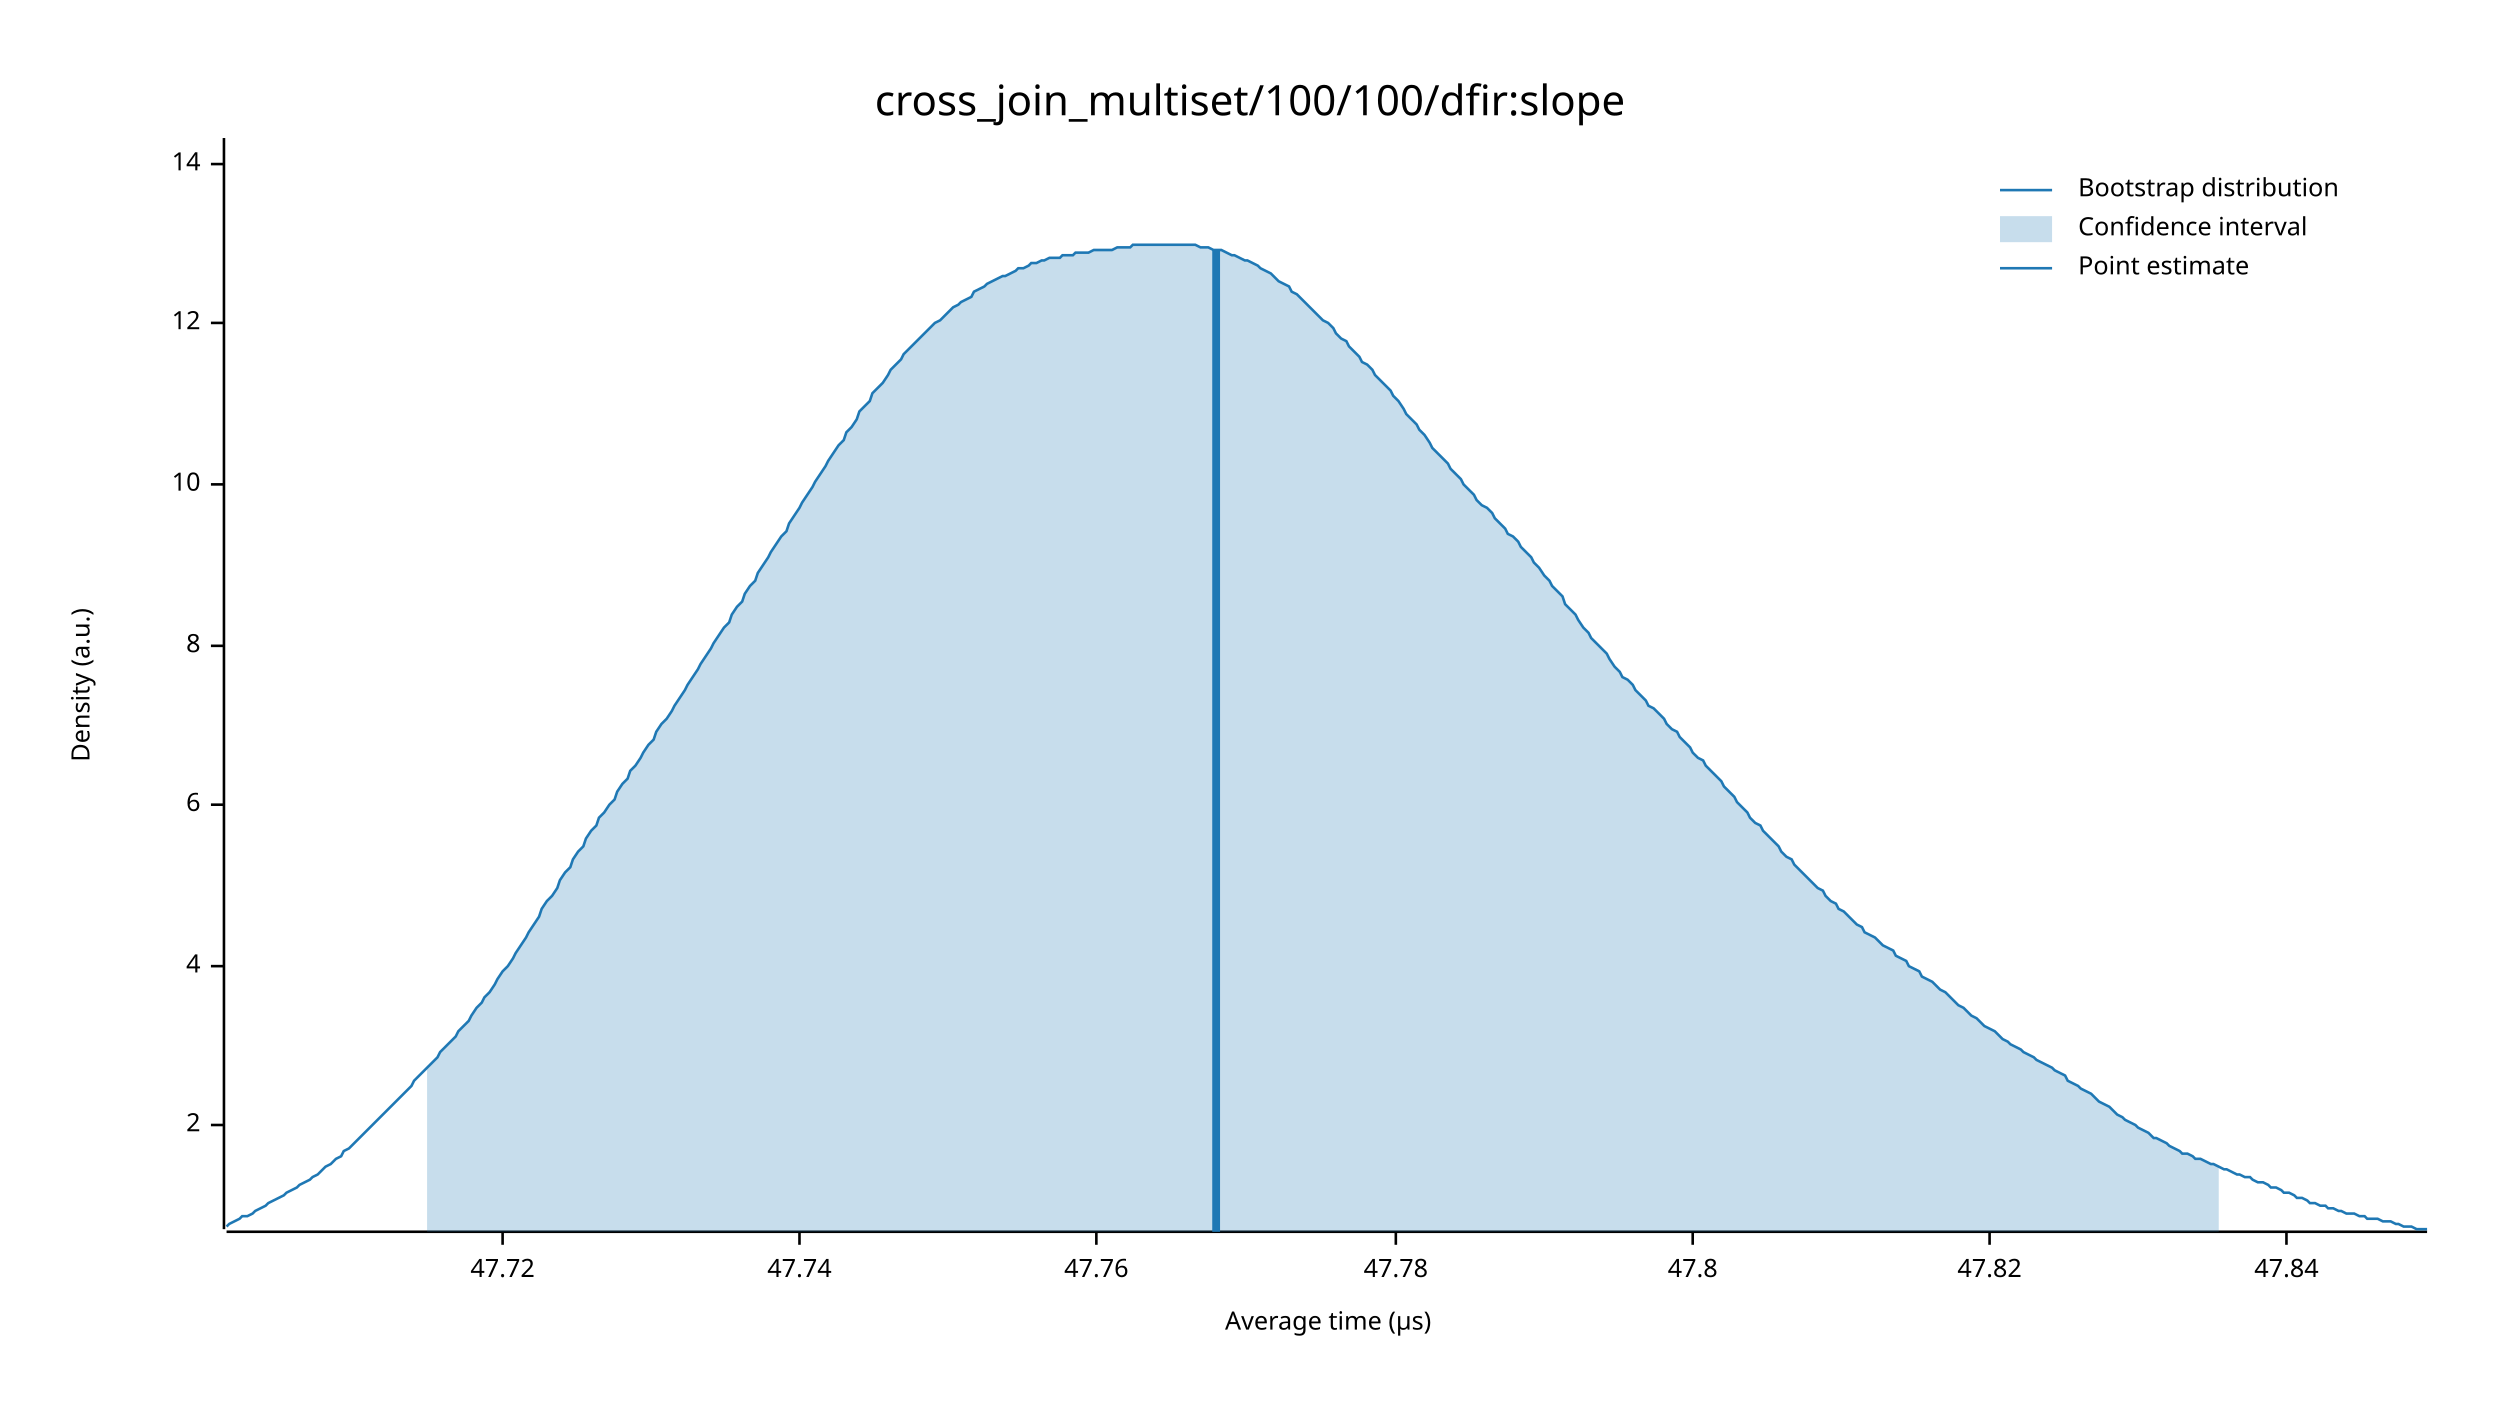
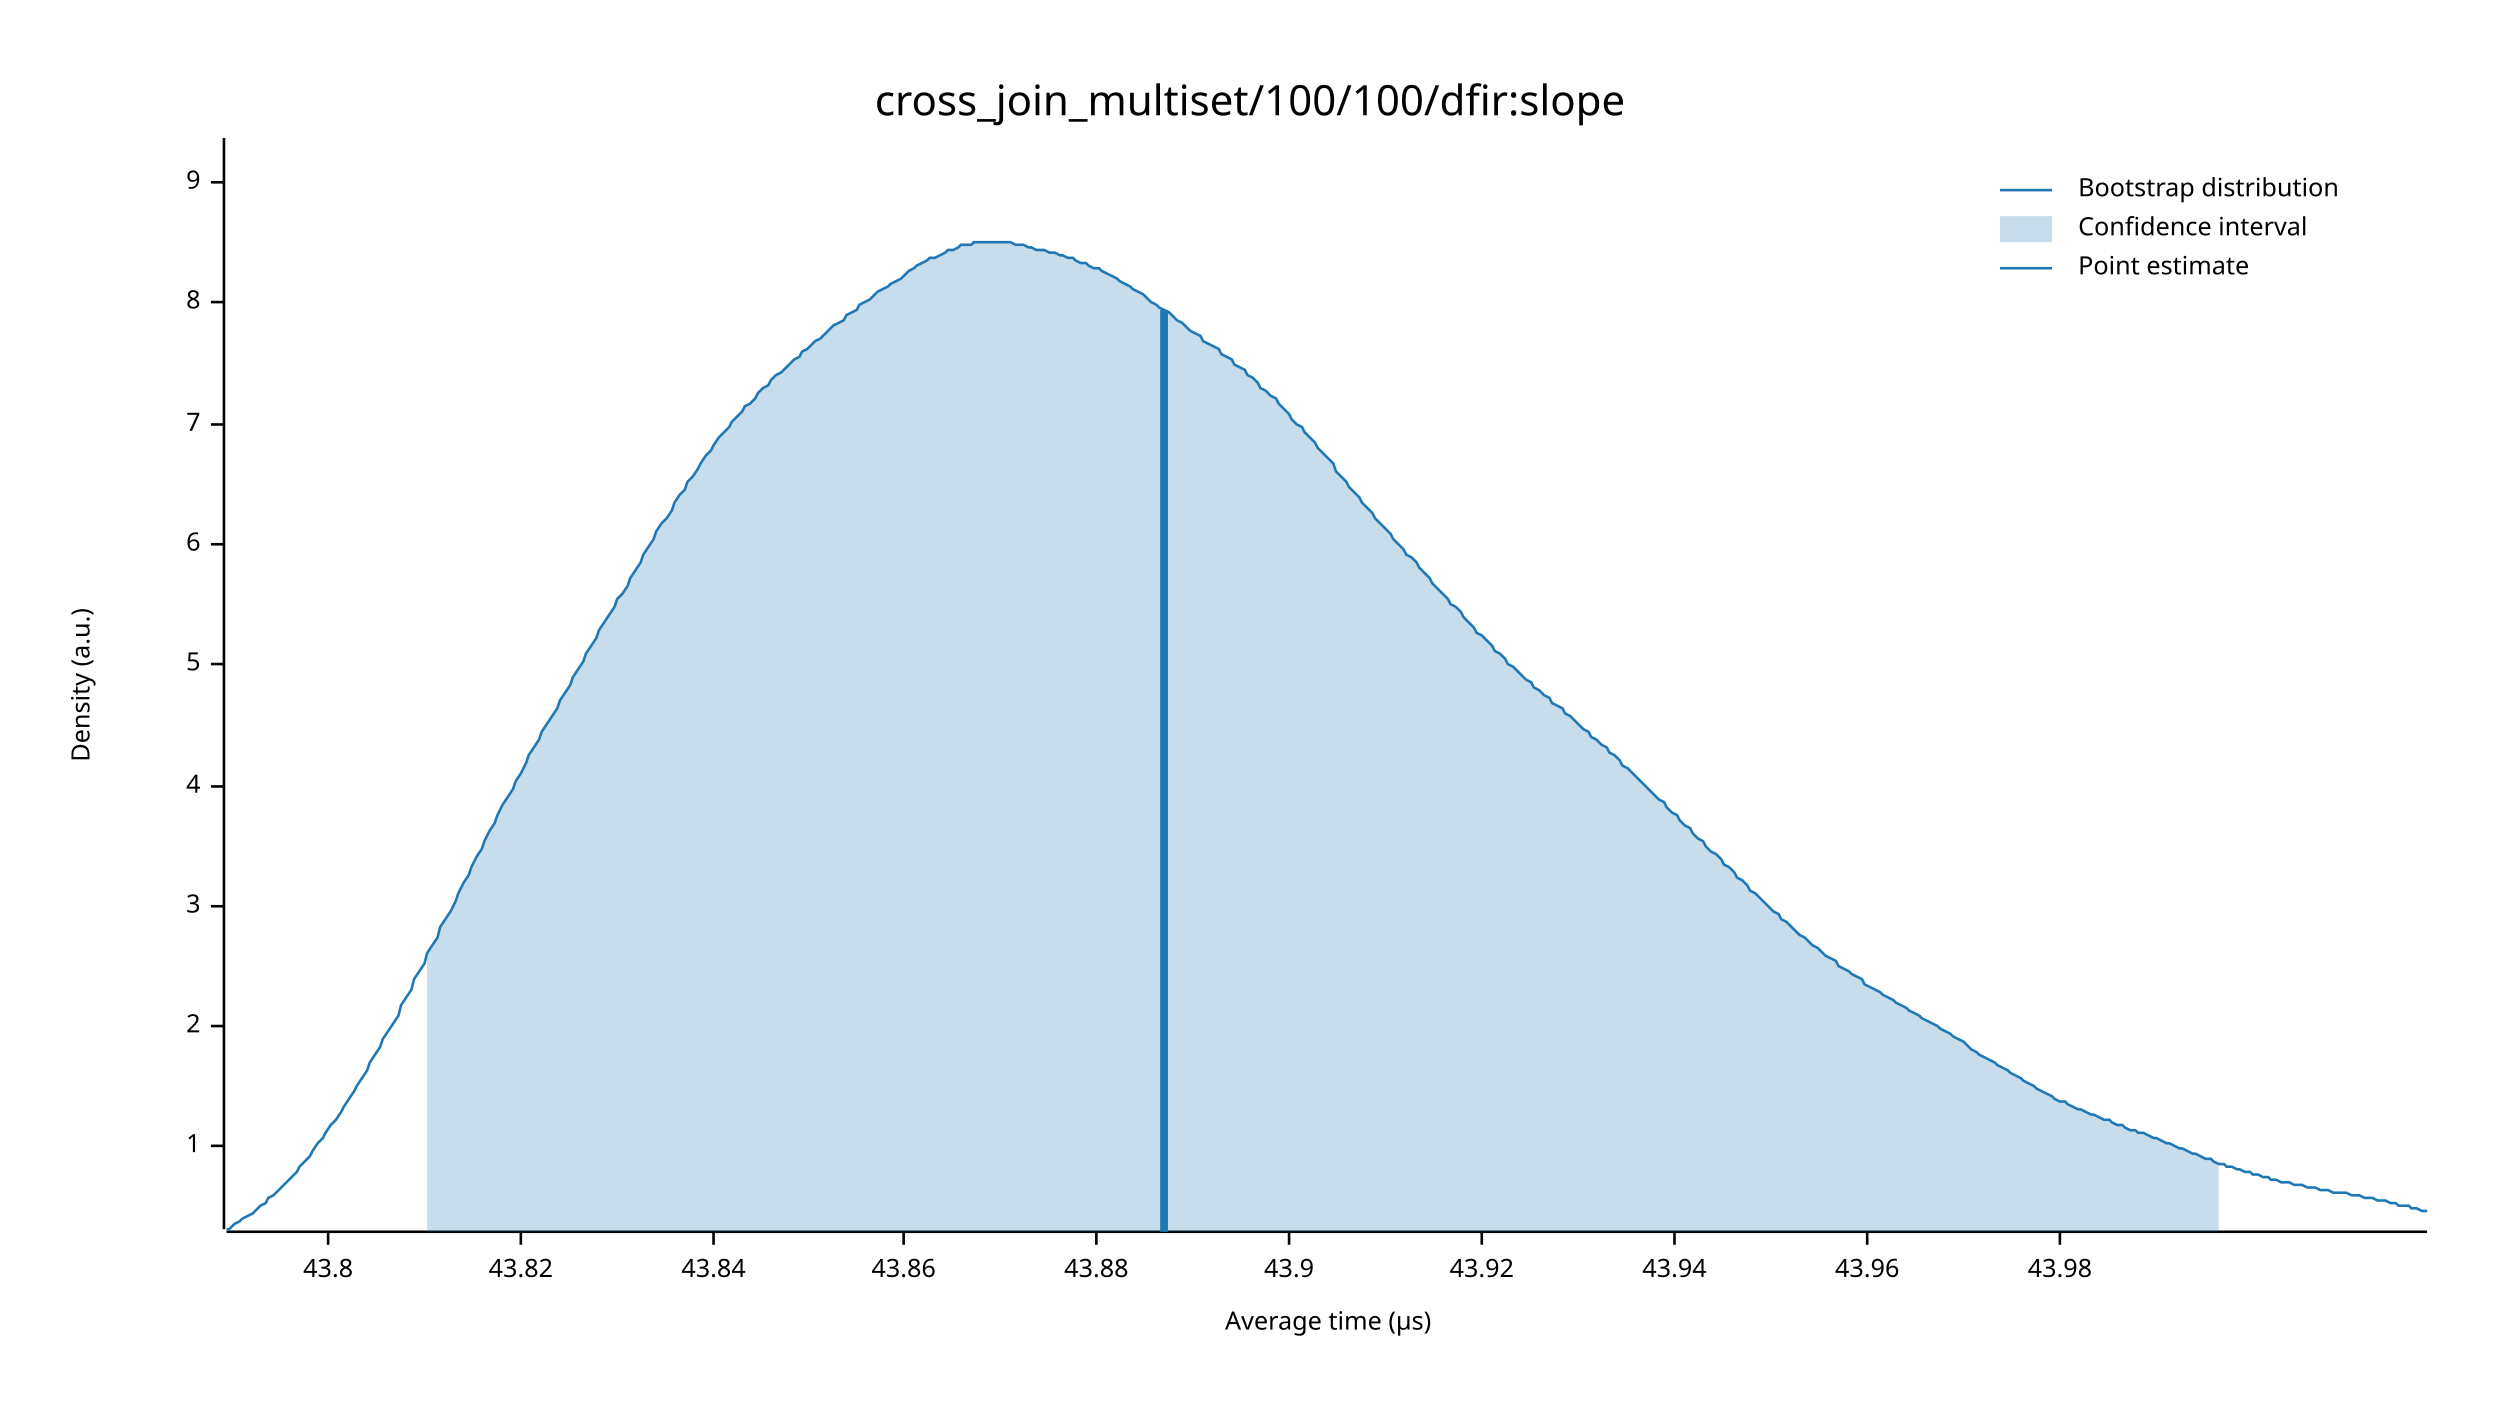
<svg xmlns="http://www.w3.org/2000/svg" width="960" height="540" viewBox="0 0 960 540">
  <text x="480" y="32" dy="0.76em" text-anchor="middle" font-family="sans-serif" font-size="16.129" opacity="1" fill="#000000">
cross_join_multiset/100/100/dfir:slope
</text>
  <text x="27" y="263" dy="0.76em" text-anchor="middle" font-family="sans-serif" font-size="9.677" opacity="1" fill="#000000" transform="rotate(270, 27, 263)">
Density (a.u.)
</text>
  <text x="510" y="513" dy="-0.5ex" text-anchor="middle" font-family="sans-serif" font-size="9.677" opacity="1" fill="#000000">
Average time (µs)
</text>
  <polyline fill="none" opacity="1" stroke="#000000" stroke-width="1" points="86,53 86,472 " />
-   <text x="77" y="432" dy="0.5ex" text-anchor="end" font-family="sans-serif" font-size="9.677" opacity="1" fill="#000000">
+   <text x="77" y="440" dy="0.5ex" text-anchor="end" font-family="sans-serif" font-size="9.677" opacity="1" fill="#000000">
+ 1
+ </text>
+   <polyline fill="none" opacity="1" stroke="#000000" stroke-width="1" points="81,440 86,440 " />
+   <text x="77" y="394" dy="0.5ex" text-anchor="end" font-family="sans-serif" font-size="9.677" opacity="1" fill="#000000">
2
</text>
-   <polyline fill="none" opacity="1" stroke="#000000" stroke-width="1" points="81,432 86,432 " />
-   <text x="77" y="371" dy="0.5ex" text-anchor="end" font-family="sans-serif" font-size="9.677" opacity="1" fill="#000000">
+   <polyline fill="none" opacity="1" stroke="#000000" stroke-width="1" points="81,394 86,394 " />
+   <text x="77" y="348" dy="0.5ex" text-anchor="end" font-family="sans-serif" font-size="9.677" opacity="1" fill="#000000">
+ 3
+ </text>
+   <polyline fill="none" opacity="1" stroke="#000000" stroke-width="1" points="81,348 86,348 " />
+   <text x="77" y="302" dy="0.5ex" text-anchor="end" font-family="sans-serif" font-size="9.677" opacity="1" fill="#000000">
4
</text>
-   <polyline fill="none" opacity="1" stroke="#000000" stroke-width="1" points="81,371 86,371 " />
-   <text x="77" y="309" dy="0.5ex" text-anchor="end" font-family="sans-serif" font-size="9.677" opacity="1" fill="#000000">
+   <polyline fill="none" opacity="1" stroke="#000000" stroke-width="1" points="81,302 86,302 " />
+   <text x="77" y="255" dy="0.5ex" text-anchor="end" font-family="sans-serif" font-size="9.677" opacity="1" fill="#000000">
+ 5
+ </text>
+   <polyline fill="none" opacity="1" stroke="#000000" stroke-width="1" points="81,255 86,255 " />
+   <text x="77" y="209" dy="0.5ex" text-anchor="end" font-family="sans-serif" font-size="9.677" opacity="1" fill="#000000">
6
</text>
-   <polyline fill="none" opacity="1" stroke="#000000" stroke-width="1" points="81,309 86,309 " />
-   <text x="77" y="248" dy="0.5ex" text-anchor="end" font-family="sans-serif" font-size="9.677" opacity="1" fill="#000000">
+   <polyline fill="none" opacity="1" stroke="#000000" stroke-width="1" points="81,209 86,209 " />
+   <text x="77" y="163" dy="0.5ex" text-anchor="end" font-family="sans-serif" font-size="9.677" opacity="1" fill="#000000">
+ 7
+ </text>
+   <polyline fill="none" opacity="1" stroke="#000000" stroke-width="1" points="81,163 86,163 " />
+   <text x="77" y="116" dy="0.5ex" text-anchor="end" font-family="sans-serif" font-size="9.677" opacity="1" fill="#000000">
8
</text>
-   <polyline fill="none" opacity="1" stroke="#000000" stroke-width="1" points="81,248 86,248 " />
-   <text x="77" y="186" dy="0.5ex" text-anchor="end" font-family="sans-serif" font-size="9.677" opacity="1" fill="#000000">
- 10
+   <polyline fill="none" opacity="1" stroke="#000000" stroke-width="1" points="81,116 86,116 " />
+   <text x="77" y="70" dy="0.5ex" text-anchor="end" font-family="sans-serif" font-size="9.677" opacity="1" fill="#000000">
+ 9
</text>
-   <polyline fill="none" opacity="1" stroke="#000000" stroke-width="1" points="81,186 86,186 " />
-   <text x="77" y="124" dy="0.5ex" text-anchor="end" font-family="sans-serif" font-size="9.677" opacity="1" fill="#000000">
- 12
+   <polyline fill="none" opacity="1" stroke="#000000" stroke-width="1" points="81,70 86,70 " />
+   <polyline fill="none" opacity="1" stroke="#000000" stroke-width="1" points="87,473 932,473 " />
+   <text x="126" y="483" dy="0.76em" text-anchor="middle" font-family="sans-serif" font-size="9.677" opacity="1" fill="#000000">
+ 43.8
</text>
-   <polyline fill="none" opacity="1" stroke="#000000" stroke-width="1" points="81,124 86,124 " />
-   <text x="77" y="63" dy="0.5ex" text-anchor="end" font-family="sans-serif" font-size="9.677" opacity="1" fill="#000000">
- 14
+   <polyline fill="none" opacity="1" stroke="#000000" stroke-width="1" points="126,473 126,478 " />
+   <text x="200" y="483" dy="0.76em" text-anchor="middle" font-family="sans-serif" font-size="9.677" opacity="1" fill="#000000">
+ 43.82
</text>
-   <polyline fill="none" opacity="1" stroke="#000000" stroke-width="1" points="81,63 86,63 " />
-   <polyline fill="none" opacity="1" stroke="#000000" stroke-width="1" points="87,473 932,473 " />
-   <text x="193" y="483" dy="0.76em" text-anchor="middle" font-family="sans-serif" font-size="9.677" opacity="1" fill="#000000">
- 47.72
+   <polyline fill="none" opacity="1" stroke="#000000" stroke-width="1" points="200,473 200,478 " />
+   <text x="274" y="483" dy="0.76em" text-anchor="middle" font-family="sans-serif" font-size="9.677" opacity="1" fill="#000000">
+ 43.84
</text>
-   <polyline fill="none" opacity="1" stroke="#000000" stroke-width="1" points="193,473 193,478 " />
-   <text x="307" y="483" dy="0.76em" text-anchor="middle" font-family="sans-serif" font-size="9.677" opacity="1" fill="#000000">
- 47.74
+   <polyline fill="none" opacity="1" stroke="#000000" stroke-width="1" points="274,473 274,478 " />
+   <text x="347" y="483" dy="0.76em" text-anchor="middle" font-family="sans-serif" font-size="9.677" opacity="1" fill="#000000">
+ 43.86
</text>
-   <polyline fill="none" opacity="1" stroke="#000000" stroke-width="1" points="307,473 307,478 " />
+   <polyline fill="none" opacity="1" stroke="#000000" stroke-width="1" points="347,473 347,478 " />
  <text x="421" y="483" dy="0.76em" text-anchor="middle" font-family="sans-serif" font-size="9.677" opacity="1" fill="#000000">
- 47.76
+ 43.88
</text>
  <polyline fill="none" opacity="1" stroke="#000000" stroke-width="1" points="421,473 421,478 " />
-   <text x="536" y="483" dy="0.76em" text-anchor="middle" font-family="sans-serif" font-size="9.677" opacity="1" fill="#000000">
- 47.78
+   <text x="495" y="483" dy="0.76em" text-anchor="middle" font-family="sans-serif" font-size="9.677" opacity="1" fill="#000000">
+ 43.9
</text>
-   <polyline fill="none" opacity="1" stroke="#000000" stroke-width="1" points="536,473 536,478 " />
-   <text x="650" y="483" dy="0.76em" text-anchor="middle" font-family="sans-serif" font-size="9.677" opacity="1" fill="#000000">
- 47.8
+   <polyline fill="none" opacity="1" stroke="#000000" stroke-width="1" points="495,473 495,478 " />
+   <text x="569" y="483" dy="0.76em" text-anchor="middle" font-family="sans-serif" font-size="9.677" opacity="1" fill="#000000">
+ 43.92
</text>
-   <polyline fill="none" opacity="1" stroke="#000000" stroke-width="1" points="650,473 650,478 " />
-   <text x="764" y="483" dy="0.76em" text-anchor="middle" font-family="sans-serif" font-size="9.677" opacity="1" fill="#000000">
- 47.82
+   <polyline fill="none" opacity="1" stroke="#000000" stroke-width="1" points="569,473 569,478 " />
+   <text x="643" y="483" dy="0.76em" text-anchor="middle" font-family="sans-serif" font-size="9.677" opacity="1" fill="#000000">
+ 43.94
</text>
-   <polyline fill="none" opacity="1" stroke="#000000" stroke-width="1" points="764,473 764,478 " />
-   <text x="878" y="483" dy="0.76em" text-anchor="middle" font-family="sans-serif" font-size="9.677" opacity="1" fill="#000000">
- 47.84
+   <polyline fill="none" opacity="1" stroke="#000000" stroke-width="1" points="643,473 643,478 " />
+   <text x="717" y="483" dy="0.76em" text-anchor="middle" font-family="sans-serif" font-size="9.677" opacity="1" fill="#000000">
+ 43.96
</text>
-   <polyline fill="none" opacity="1" stroke="#000000" stroke-width="1" points="878,473 878,478 " />
-   <polyline fill="none" opacity="1" stroke="#1F78B4" stroke-width="1" points="87,471 88,470 90,469 92,468 93,467 95,467 97,466 98,465 100,464 102,463 103,462 105,461 107,460 109,459 110,458 112,457 114,456 115,455 117,454 119,453 120,452 122,451 124,449 125,448 127,447 129,445 131,444 132,442 134,441 136,439 137,438 139,436 141,434 142,433 144,431 146,429 147,428 149,426 151,424 153,422 154,421 156,419 158,417 159,415 161,413 163,411 164,410 166,408 168,406 169,404 171,402 173,400 175,398 176,396 178,394 180,392 181,390 183,387 185,385 186,383 188,381 190,378 191,376 193,373 195,371 197,368 198,366 200,363 202,360 203,358 205,355 207,352 208,349 210,346 212,344 214,341 215,338 217,335 219,333 220,330 222,327 224,325 225,322 227,319 229,317 230,314 232,312 234,309 236,307 237,304 239,301 241,299 242,296 244,294 246,291 247,289 249,286 251,284 252,281 254,278 256,276 258,273 259,271 261,268 263,265 264,263 266,260 268,257 269,255 271,252 273,249 274,247 276,244 278,241 280,239 281,236 283,233 285,231 286,228 288,225 290,223 291,220 293,217 295,214 296,212 298,209 300,206 302,204 303,201 305,198 307,195 308,193 310,190 312,187 313,185 315,182 317,179 318,177 320,174 322,171 324,169 325,166 327,164 329,161 330,158 332,156 334,154 335,151 337,149 339,147 341,144 342,142 344,140 346,138 347,136 349,134 351,132 352,131 354,129 356,127 357,126 359,124 361,123 363,121 364,120 366,118 368,117 369,116 371,115 373,114 374,112 376,111 378,110 379,109 381,108 383,107 385,106 386,106 388,105 390,104 391,103 393,103 395,102 396,101 398,101 400,100 401,100 403,99 405,99 407,99 408,98 410,98 412,98 413,97 415,97 417,97 418,97 420,96 422,96 423,96 425,96 427,96 429,95 430,95 432,95 434,95 435,94 437,94 439,94 440,94 442,94 444,94 445,94 447,94 449,94 451,94 452,94 454,94 456,94 457,94 459,94 461,95 462,95 464,95 466,96 468,96 469,96 471,97 473,98 474,98 476,99 478,100 479,100 481,101 483,102 484,103 486,104 488,105 490,107 491,108 493,109 495,110 496,112 498,113 500,115 501,116 503,118 505,120 506,121 508,123 510,124 512,126 513,128 515,130 517,131 518,133 520,135 522,137 523,139 525,140 527,142 528,144 530,146 532,148 534,150 535,152 537,154 539,157 540,159 542,161 544,163 545,165 547,167 549,170 550,172 552,174 554,176 556,178 557,180 559,182 561,184 562,186 564,188 566,190 567,192 569,194 571,195 573,197 574,199 576,201 578,203 579,205 581,206 583,208 584,210 586,212 588,214 589,216 591,218 593,221 595,223 596,225 598,227 600,229 601,232 603,234 605,236 606,238 608,241 610,243 611,245 613,247 615,249 617,251 618,253 620,256 622,258 623,260 625,261 627,263 628,265 630,267 632,269 633,271 635,272 637,274 639,276 640,278 642,280 644,281 645,283 647,285 649,287 650,289 652,291 654,292 655,294 657,296 659,298 661,300 662,302 664,304 666,306 667,308 669,310 671,312 672,314 674,316 676,317 677,319 679,321 681,323 683,325 684,327 686,329 688,330 689,332 691,334 693,336 694,337 696,339 698,341 700,342 701,344 703,346 705,347 706,349 708,350 710,352 711,353 713,355 715,356 716,358 718,359 720,360 722,362 723,363 725,364 727,365 728,367 730,368 732,369 733,371 735,372 737,373 738,375 740,376 742,377 744,379 745,380 747,381 749,383 750,384 752,386 754,387 755,388 757,390 759,391 760,392 762,394 764,395 766,396 767,397 769,399 771,400 772,401 774,402 776,403 777,404 779,405 781,406 782,407 784,408 786,409 788,410 789,411 791,412 793,413 794,415 796,416 798,417 799,418 801,419 803,420 804,421 806,423 808,424 810,425 811,426 813,428 815,429 816,430 818,431 820,432 821,433 823,434 825,435 827,437 828,437 830,438 832,439 833,440 835,441 837,442 838,443 840,443 842,444 843,445 845,445 847,446 849,447 850,447 852,448 854,449 855,449 857,450 859,451 860,451 862,452 864,452 865,453 867,454 869,454 871,455 872,456 874,456 876,457 877,458 879,458 881,459 882,460 884,460 886,461 887,462 889,462 891,463 893,463 894,464 896,464 898,465 899,465 901,466 903,466 904,466 906,467 908,467 909,468 911,468 913,468 915,469 916,469 918,469 920,470 921,470 923,471 925,471 926,471 928,472 930,472 932,472 " />
-   <polygon opacity="0.25" fill="#1F78B4" points="164,410 166,408 168,406 169,404 171,402 173,400 175,398 176,396 178,394 180,392 181,390 183,387 185,385 186,383 188,381 190,378 191,376 193,373 195,371 197,368 198,366 200,363 202,360 203,358 205,355 207,352 208,349 210,346 212,344 214,341 215,338 217,335 219,333 220,330 222,327 224,325 225,322 227,319 229,317 230,314 232,312 234,309 236,307 237,304 239,301 241,299 242,296 244,294 246,291 247,289 249,286 251,284 252,281 254,278 256,276 258,273 259,271 261,268 263,265 264,263 266,260 268,257 269,255 271,252 273,249 274,247 276,244 278,241 280,239 281,236 283,233 285,231 286,228 288,225 290,223 291,220 293,217 295,214 296,212 298,209 300,206 302,204 303,201 305,198 307,195 308,193 310,190 312,187 313,185 315,182 317,179 318,177 320,174 322,171 324,169 325,166 327,164 329,161 330,158 332,156 334,154 335,151 337,149 339,147 341,144 342,142 344,140 346,138 347,136 349,134 351,132 352,131 354,129 356,127 357,126 359,124 361,123 363,121 364,120 366,118 368,117 369,116 371,115 373,114 374,112 376,111 378,110 379,109 381,108 383,107 385,106 386,106 388,105 390,104 391,103 393,103 395,102 396,101 398,101 400,100 401,100 403,99 405,99 407,99 408,98 410,98 412,98 413,97 415,97 417,97 418,97 420,96 422,96 423,96 425,96 427,96 429,95 430,95 432,95 434,95 435,94 437,94 439,94 440,94 442,94 444,94 445,94 447,94 449,94 451,94 452,94 454,94 456,94 457,94 459,94 461,95 462,95 464,95 466,96 468,96 469,96 471,97 473,98 474,98 476,99 478,100 479,100 481,101 483,102 484,103 486,104 488,105 490,107 491,108 493,109 495,110 496,112 498,113 500,115 501,116 503,118 505,120 506,121 508,123 510,124 512,126 513,128 515,130 517,131 518,133 520,135 522,137 523,139 525,140 527,142 528,144 530,146 532,148 534,150 535,152 537,154 539,157 540,159 542,161 544,163 545,165 547,167 549,170 550,172 552,174 554,176 556,178 557,180 559,182 561,184 562,186 564,188 566,190 567,192 569,194 571,195 573,197 574,199 576,201 578,203 579,205 581,206 583,208 584,210 586,212 588,214 589,216 591,218 593,221 595,223 596,225 598,227 600,229 601,232 603,234 605,236 606,238 608,241 610,243 611,245 613,247 615,249 617,251 618,253 620,256 622,258 623,260 625,261 627,263 628,265 630,267 632,269 633,271 635,272 637,274 639,276 640,278 642,280 644,281 645,283 647,285 649,287 650,289 652,291 654,292 655,294 657,296 659,298 661,300 662,302 664,304 666,306 667,308 669,310 671,312 672,314 674,316 676,317 677,319 679,321 681,323 683,325 684,327 686,329 688,330 689,332 691,334 693,336 694,337 696,339 698,341 700,342 701,344 703,346 705,347 706,349 708,350 710,352 711,353 713,355 715,356 716,358 718,359 720,360 722,362 723,363 725,364 727,365 728,367 730,368 732,369 733,371 735,372 737,373 738,375 740,376 742,377 744,379 745,380 747,381 749,383 750,384 752,386 754,387 755,388 757,390 759,391 760,392 762,394 764,395 766,396 767,397 769,399 771,400 772,401 774,402 776,403 777,404 779,405 781,406 782,407 784,408 786,409 788,410 789,411 791,412 793,413 794,415 796,416 798,417 799,418 801,419 803,420 804,421 806,423 808,424 810,425 811,426 813,428 815,429 816,430 818,431 820,432 821,433 823,434 825,435 827,437 828,437 830,438 832,439 833,440 835,441 837,442 838,443 840,443 842,444 843,445 845,445 847,446 849,447 850,447 852,448 852,473 164,473 " />
-   <polyline fill="none" opacity="1" stroke="#1F78B4" stroke-width="3" points="467,473 467,96 " />
+   <polyline fill="none" opacity="1" stroke="#000000" stroke-width="1" points="717,473 717,478 " />
+   <text x="791" y="483" dy="0.76em" text-anchor="middle" font-family="sans-serif" font-size="9.677" opacity="1" fill="#000000">
+ 43.98
+ </text>
+   <polyline fill="none" opacity="1" stroke="#000000" stroke-width="1" points="791,473 791,478 " />
+   <polyline fill="none" opacity="1" stroke="#1F78B4" stroke-width="1" points="87,472 88,472 90,470 92,469 93,468 95,467 97,466 98,465 100,463 102,462 103,460 105,459 107,457 109,455 110,454 112,452 114,450 115,448 117,446 119,444 120,442 122,439 124,437 125,435 127,432 129,430 131,427 132,425 134,422 136,419 137,417 139,414 141,411 142,408 144,405 146,402 147,399 149,396 151,393 153,390 154,386 156,383 158,380 159,376 161,373 163,370 164,366 166,363 168,360 169,356 171,353 173,350 175,346 176,343 178,339 180,336 181,333 183,329 185,326 186,323 188,319 190,316 191,313 193,309 195,306 197,303 198,300 200,297 202,293 203,290 205,287 207,284 208,281 210,278 212,275 214,272 215,269 217,266 219,263 220,260 222,257 224,254 225,251 227,248 229,245 230,242 232,239 234,236 236,233 237,230 239,228 241,225 242,222 244,219 246,216 247,213 249,210 251,207 252,204 254,201 256,199 258,196 259,193 261,190 263,188 264,185 266,183 268,180 269,178 271,175 273,173 274,171 276,168 278,166 280,164 281,162 283,160 285,158 286,156 288,155 290,153 291,151 293,149 295,148 296,146 298,144 300,143 302,141 303,140 305,138 307,137 308,135 310,134 312,132 313,131 315,130 317,128 318,127 320,125 322,124 324,123 325,121 327,120 329,119 330,117 332,116 334,115 335,114 337,112 339,111 341,110 342,109 344,108 346,107 347,106 349,104 351,103 352,102 354,101 356,100 357,99 359,99 361,98 363,97 364,96 366,96 368,95 369,94 371,94 373,94 374,93 376,93 378,93 379,93 381,93 383,93 385,93 386,93 388,93 390,94 391,94 393,94 395,95 396,95 398,96 400,96 401,96 403,97 405,97 407,98 408,98 410,99 412,99 413,100 415,101 417,101 418,102 420,103 422,103 423,104 425,105 427,106 429,107 430,108 432,109 434,110 435,111 437,112 439,113 440,114 442,116 444,117 445,118 447,119 449,120 451,122 452,123 454,124 456,126 457,127 459,128 461,129 462,131 464,132 466,133 468,134 469,136 471,137 473,138 474,140 476,141 478,142 479,144 481,145 483,147 484,149 486,150 488,152 490,153 491,155 493,157 495,159 496,161 498,163 500,164 501,166 503,168 505,170 506,172 508,174 510,176 512,178 513,181 515,183 517,185 518,187 520,189 522,191 523,193 525,195 527,197 528,199 530,201 532,203 534,205 535,207 537,209 539,211 540,213 542,214 544,216 545,218 547,220 549,222 550,224 552,226 554,228 556,230 557,232 559,233 561,235 562,237 564,239 566,241 567,243 569,244 571,246 573,248 574,250 576,251 578,253 579,255 581,256 583,258 584,259 586,261 588,262 589,264 591,265 593,267 595,268 596,270 598,271 600,272 601,274 603,275 605,277 606,278 608,280 610,281 611,283 613,284 615,286 617,287 618,289 620,290 622,292 623,294 625,295 627,297 628,298 630,300 632,302 633,303 635,305 637,307 639,308 640,310 642,312 644,313 645,315 647,317 649,318 650,320 652,322 654,323 655,325 657,327 659,328 661,330 662,332 664,333 666,335 667,337 669,338 671,340 672,342 674,343 676,345 677,346 679,348 681,350 683,351 684,353 686,354 688,356 689,357 691,359 693,360 694,361 696,363 698,364 700,366 701,367 703,368 705,369 706,371 708,372 710,373 711,374 713,375 715,376 716,378 718,379 720,380 722,381 723,382 725,383 727,384 728,385 730,386 732,387 733,388 735,389 737,390 738,391 740,392 742,393 744,394 745,395 747,396 749,397 750,398 752,399 754,400 755,401 757,403 759,404 760,405 762,406 764,407 766,408 767,409 769,410 771,411 772,412 774,413 776,414 777,415 779,416 781,417 782,418 784,419 786,420 788,421 789,422 791,423 793,423 794,424 796,425 798,426 799,426 801,427 803,428 804,428 806,429 808,430 810,430 811,431 813,432 815,432 816,433 818,434 820,434 821,435 823,435 825,436 827,437 828,437 830,438 832,439 833,439 835,440 837,441 838,441 840,442 842,443 843,443 845,444 847,445 849,445 850,446 852,447 854,447 855,448 857,448 859,449 860,449 862,450 864,450 865,451 867,451 869,452 871,452 872,453 874,453 876,454 877,454 879,454 881,455 882,455 884,455 886,456 887,456 889,456 891,457 893,457 894,457 896,458 898,458 899,458 901,458 903,459 904,459 906,459 908,460 909,460 911,460 913,461 915,461 916,461 918,462 920,462 921,463 923,463 925,463 926,464 928,464 930,465 932,465 " />
+   <polygon opacity="0.25" fill="#1F78B4" points="164,366 166,363 168,360 169,356 171,353 173,350 175,346 176,343 178,339 180,336 181,333 183,329 185,326 186,323 188,319 190,316 191,313 193,309 195,306 197,303 198,300 200,297 202,293 203,290 205,287 207,284 208,281 210,278 212,275 214,272 215,269 217,266 219,263 220,260 222,257 224,254 225,251 227,248 229,245 230,242 232,239 234,236 236,233 237,230 239,228 241,225 242,222 244,219 246,216 247,213 249,210 251,207 252,204 254,201 256,199 258,196 259,193 261,190 263,188 264,185 266,183 268,180 269,178 271,175 273,173 274,171 276,168 278,166 280,164 281,162 283,160 285,158 286,156 288,155 290,153 291,151 293,149 295,148 296,146 298,144 300,143 302,141 303,140 305,138 307,137 308,135 310,134 312,132 313,131 315,130 317,128 318,127 320,125 322,124 324,123 325,121 327,120 329,119 330,117 332,116 334,115 335,114 337,112 339,111 341,110 342,109 344,108 346,107 347,106 349,104 351,103 352,102 354,101 356,100 357,99 359,99 361,98 363,97 364,96 366,96 368,95 369,94 371,94 373,94 374,93 376,93 378,93 379,93 381,93 383,93 385,93 386,93 388,93 390,94 391,94 393,94 395,95 396,95 398,96 400,96 401,96 403,97 405,97 407,98 408,98 410,99 412,99 413,100 415,101 417,101 418,102 420,103 422,103 423,104 425,105 427,106 429,107 430,108 432,109 434,110 435,111 437,112 439,113 440,114 442,116 444,117 445,118 447,119 449,120 451,122 452,123 454,124 456,126 457,127 459,128 461,129 462,131 464,132 466,133 468,134 469,136 471,137 473,138 474,140 476,141 478,142 479,144 481,145 483,147 484,149 486,150 488,152 490,153 491,155 493,157 495,159 496,161 498,163 500,164 501,166 503,168 505,170 506,172 508,174 510,176 512,178 513,181 515,183 517,185 518,187 520,189 522,191 523,193 525,195 527,197 528,199 530,201 532,203 534,205 535,207 537,209 539,211 540,213 542,214 544,216 545,218 547,220 549,222 550,224 552,226 554,228 556,230 557,232 559,233 561,235 562,237 564,239 566,241 567,243 569,244 571,246 573,248 574,250 576,251 578,253 579,255 581,256 583,258 584,259 586,261 588,262 589,264 591,265 593,267 595,268 596,270 598,271 600,272 601,274 603,275 605,277 606,278 608,280 610,281 611,283 613,284 615,286 617,287 618,289 620,290 622,292 623,294 625,295 627,297 628,298 630,300 632,302 633,303 635,305 637,307 639,308 640,310 642,312 644,313 645,315 647,317 649,318 650,320 652,322 654,323 655,325 657,327 659,328 661,330 662,332 664,333 666,335 667,337 669,338 671,340 672,342 674,343 676,345 677,346 679,348 681,350 683,351 684,353 686,354 688,356 689,357 691,359 693,360 694,361 696,363 698,364 700,366 701,367 703,368 705,369 706,371 708,372 710,373 711,374 713,375 715,376 716,378 718,379 720,380 722,381 723,382 725,383 727,384 728,385 730,386 732,387 733,388 735,389 737,390 738,391 740,392 742,393 744,394 745,395 747,396 749,397 750,398 752,399 754,400 755,401 757,403 759,404 760,405 762,406 764,407 766,408 767,409 769,410 771,411 772,412 774,413 776,414 777,415 779,416 781,417 782,418 784,419 786,420 788,421 789,422 791,423 793,423 794,424 796,425 798,426 799,426 801,427 803,428 804,428 806,429 808,430 810,430 811,431 813,432 815,432 816,433 818,434 820,434 821,435 823,435 825,436 827,437 828,437 830,438 832,439 833,439 835,440 837,441 838,441 840,442 842,443 843,443 845,444 847,445 849,445 850,446 852,447 852,473 164,473 " />
+   <polyline fill="none" opacity="1" stroke="#1F78B4" stroke-width="3" points="447,473 447,119 " />
  <text x="798" y="68" dy="0.76em" text-anchor="start" font-family="sans-serif" font-size="9.677" opacity="1" fill="#000000">
Bootstrap distribution
</text>
  <text x="798" y="83" dy="0.76em" text-anchor="start" font-family="sans-serif" font-size="9.677" opacity="1" fill="#000000">
Confidence interval
</text>
  <text x="798" y="98" dy="0.76em" text-anchor="start" font-family="sans-serif" font-size="9.677" opacity="1" fill="#000000">
Point estimate
</text>
  <polyline fill="none" opacity="1" stroke="#1F78B4" stroke-width="1" points="768,73 788,73 " />
  <rect x="768" y="83" width="20" height="10" opacity="0.25" fill="#1F78B4" stroke="none" />
  <polyline fill="none" opacity="1" stroke="#1F78B4" stroke-width="1" points="768,103 788,103 " />
</svg>
